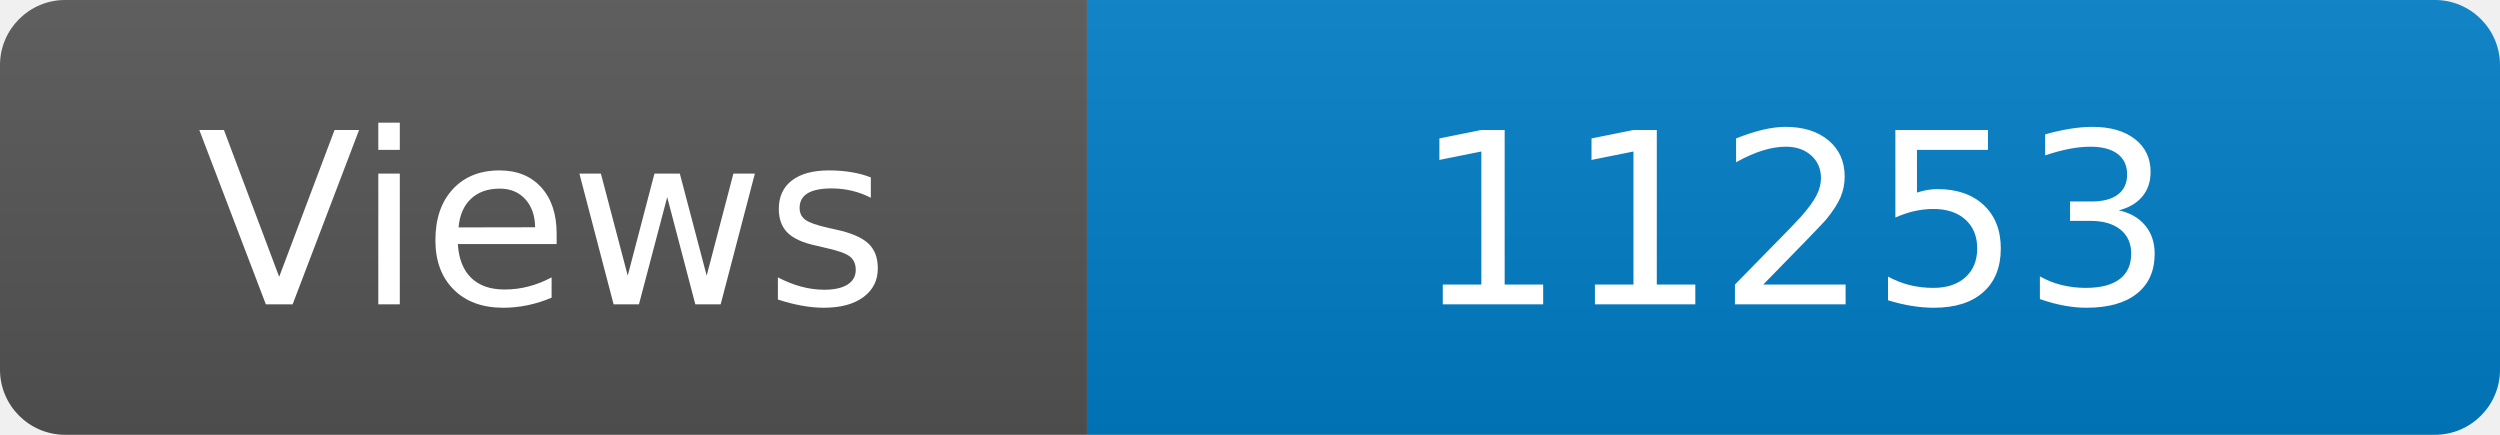
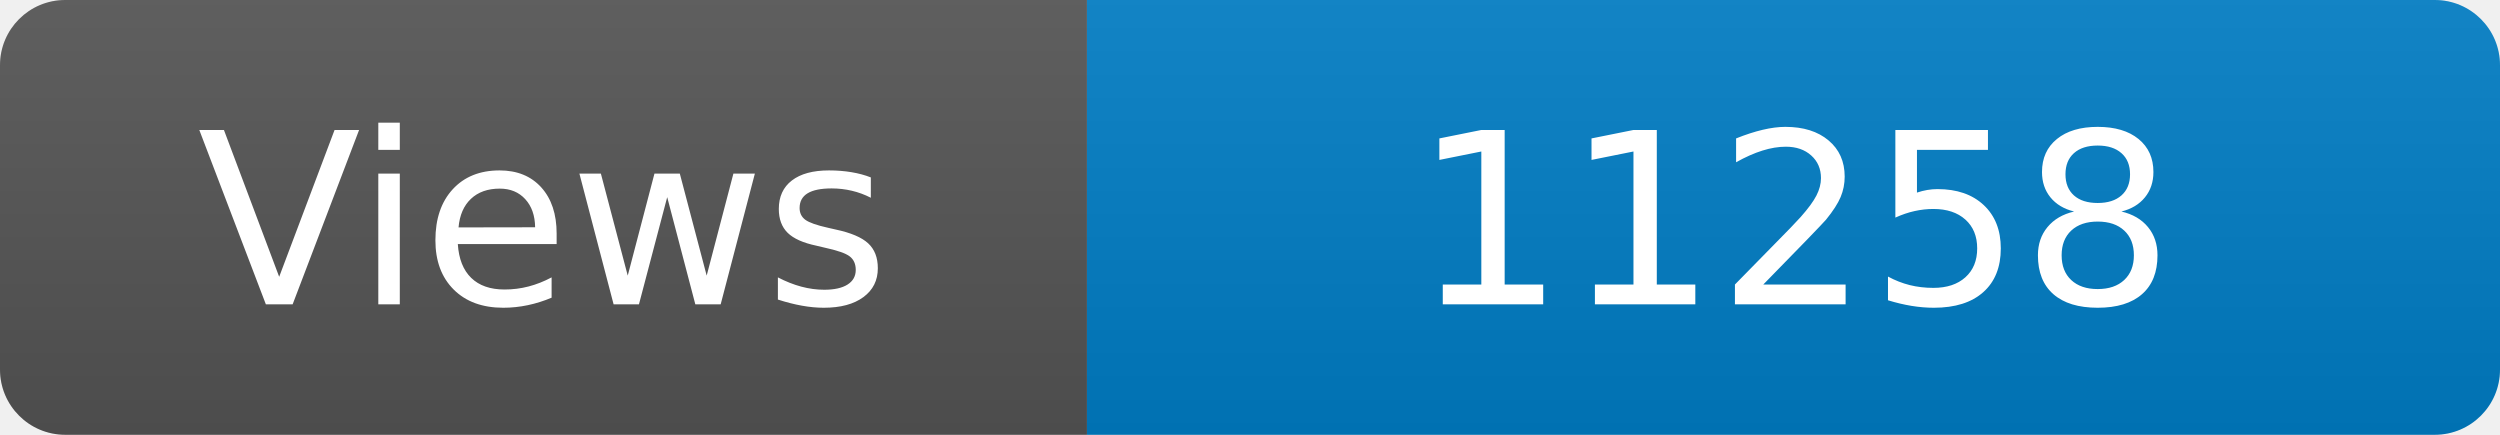
<svg xmlns="http://www.w3.org/2000/svg" width="115" height="20" role="img" aria-label="Maintained?: yes">
  <linearGradient id="s" x2="0" y2="100%">
    <stop offset="0" stop-color="#bbb" stop-opacity=".1" />
    <stop offset="1" stop-opacity=".1" />
  </linearGradient>
  <clipPath id="r">
    <rect width="115" height="20" rx="3" fill="#fff" />
  </clipPath>
  <g clip-path="url(#r)">
    <rect width="50" height="20" fill="#555" />
    <rect x="50" width="160" height="20" fill="#007ec6" />
    <rect width="115" height="20" fill="url(#s)" />
  </g>
  <g fill="#fff" text-anchor="middle" font-family="Verdana,Geneva,DejaVu Sans,sans-serif" font-size="110">
    <text x="250" y="140" transform="scale(.1)" fill="#fff">Views</text>
-     <text x="825" y="140" transform="scale(.1)" fill="#fff">11253</text>
+     <text x="825" y="140" transform="scale(.1)" fill="#fff">11258</text>
  </g>
</svg>
